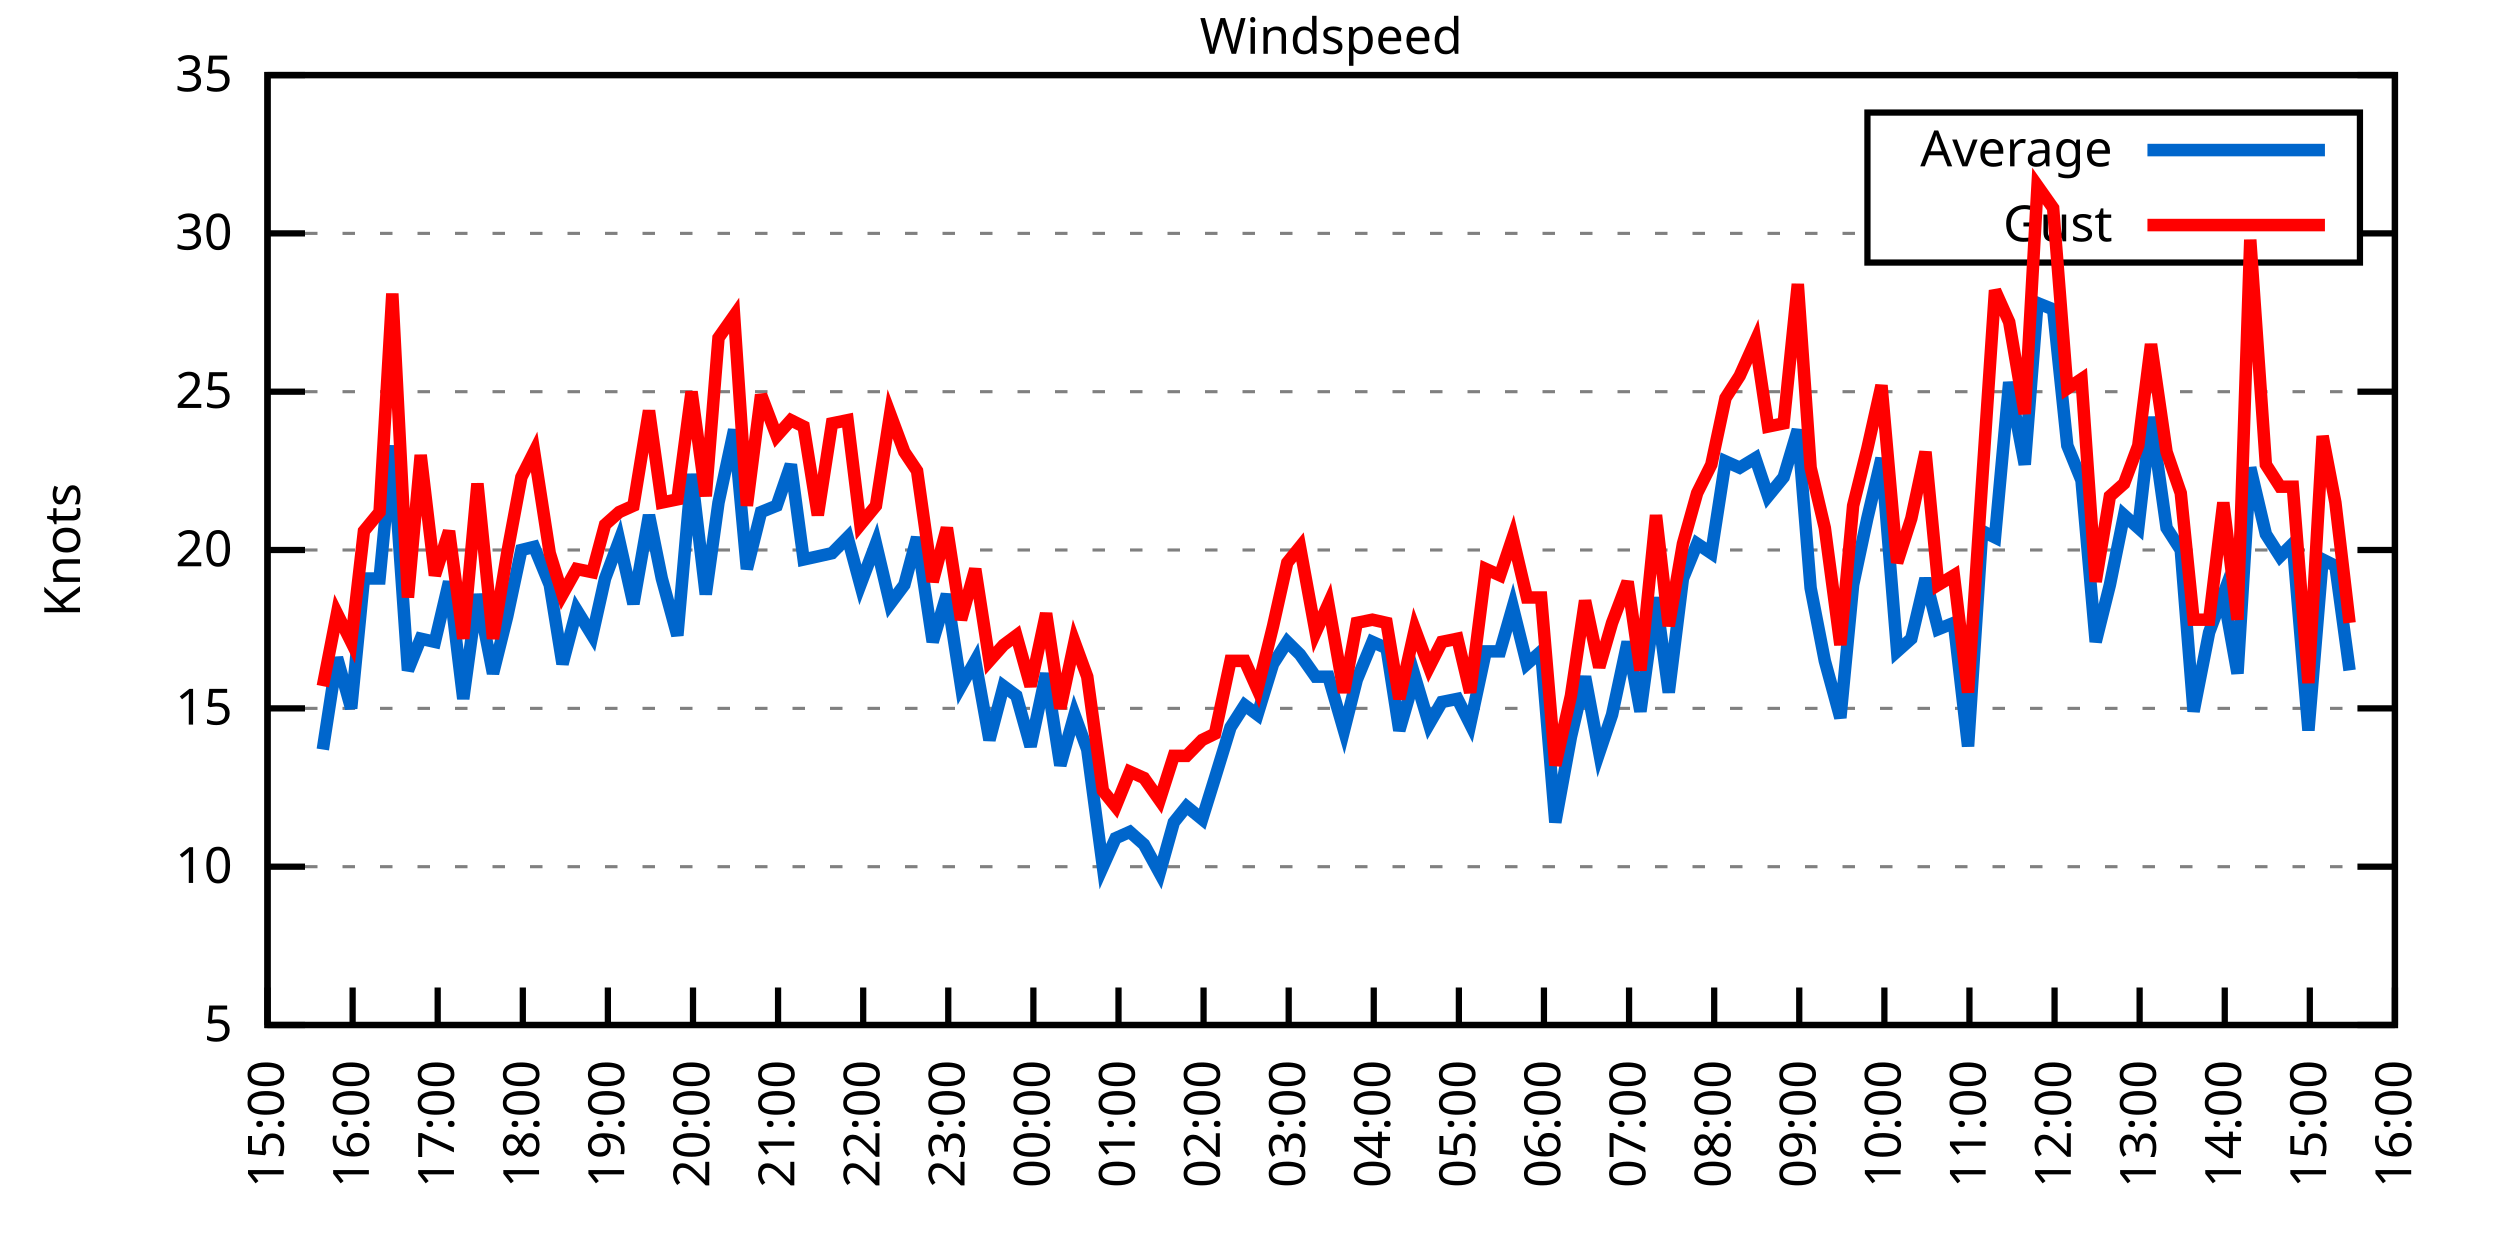
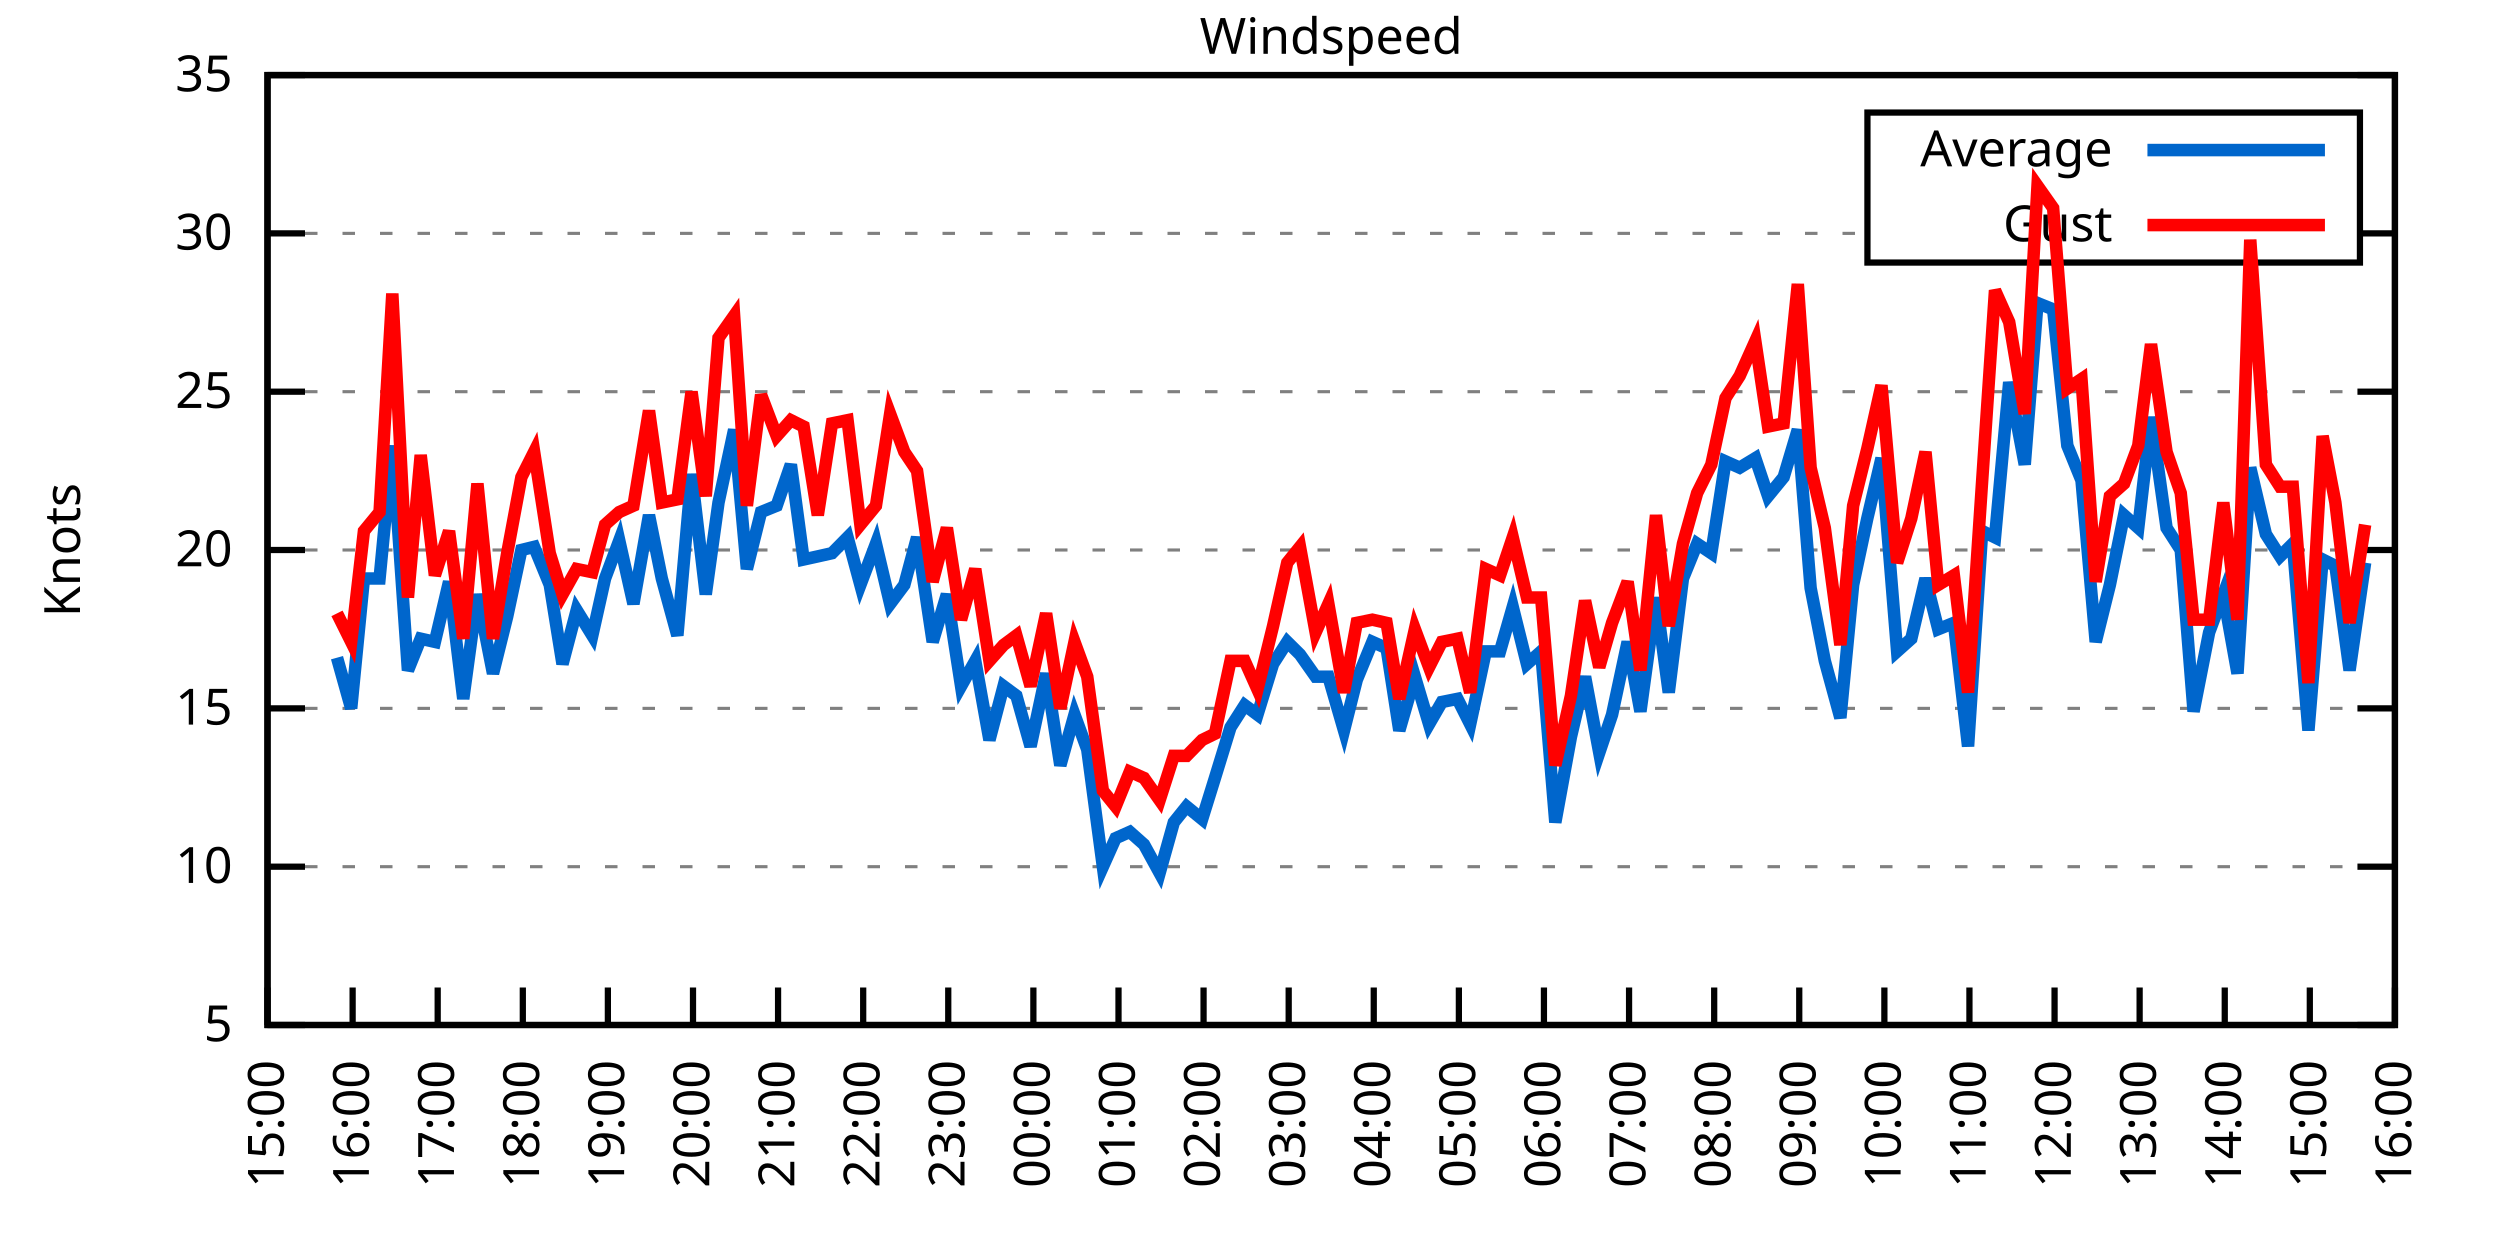
<svg xmlns="http://www.w3.org/2000/svg" xmlns:xlink="http://www.w3.org/1999/xlink" width="400" height="200" viewBox="0 0 400 200">
  <g id="gnuplot_canvas">
    <rect x="0" y="0" width="400" height="200" fill="none" />
    <defs>
      <circle id="gpDot" r="0.5" stroke-width="0.5" stroke="currentColor" />
      <path id="gpPt0" stroke-width="0.333" stroke="currentColor" d="M-1,0 h2 M0,-1 v2" />
      <path id="gpPt1" stroke-width="0.333" stroke="currentColor" d="M-1,-1 L1,1 M1,-1 L-1,1" />
      <path id="gpPt2" stroke-width="0.333" stroke="currentColor" d="M-1,0 L1,0 M0,-1 L0,1 M-1,-1 L1,1 M-1,1 L1,-1" />
      <rect id="gpPt3" stroke-width="0.333" stroke="currentColor" x="-1" y="-1" width="2" height="2" />
      <rect id="gpPt4" stroke-width="0.333" stroke="currentColor" fill="currentColor" x="-1" y="-1" width="2" height="2" />
      <circle id="gpPt5" stroke-width="0.333" stroke="currentColor" cx="0" cy="0" r="1" />
      <use xlink:href="#gpPt5" id="gpPt6" fill="currentColor" stroke="none" />
      <path id="gpPt7" stroke-width="0.333" stroke="currentColor" d="M0,-1.33 L-1.33,0.67 L1.33,0.67 z" />
      <use xlink:href="#gpPt7" id="gpPt8" fill="currentColor" stroke="none" />
      <use xlink:href="#gpPt7" id="gpPt9" stroke="currentColor" transform="rotate(180)" />
      <use xlink:href="#gpPt9" id="gpPt10" fill="currentColor" stroke="none" />
      <use xlink:href="#gpPt3" id="gpPt11" stroke="currentColor" transform="rotate(45)" />
      <use xlink:href="#gpPt11" id="gpPt12" fill="currentColor" stroke="none" />
      <path id="gpPt13" stroke-width="0.333" stroke="currentColor" d="M0,1.330 L1.265,0.411 L0.782,-1.067 L-0.782,-1.076 L-1.265,0.411 z" />
      <use xlink:href="#gpPt13" id="gpPt14" fill="currentColor" stroke="none" />
      <filter id="textbox" filterUnits="objectBoundingBox" x="0" y="0" height="1" width="1">
        <feFlood flood-color="white" flood-opacity="1" result="bgnd" />
        <feComposite in="SourceGraphic" in2="bgnd" operator="atop" />
      </filter>
      <filter id="greybox" filterUnits="objectBoundingBox" x="0" y="0" height="1" width="1">
        <feFlood flood-color="lightgrey" flood-opacity="1" result="grey" />
        <feComposite in="SourceGraphic" in2="grey" operator="atop" />
      </filter>
    </defs>
    <g fill="none" color="white" stroke="currentColor" stroke-width="1.00" stroke-linecap="butt" stroke-linejoin="miter">
</g>
    <g fill="none" color="black" stroke="currentColor" stroke-width="1.00" stroke-linecap="butt" stroke-linejoin="miter">
      <g stroke="none" shape-rendering="crispEdges">
        <polygon fill="rgb(255, 255, 255)" points="42.80,164.00 383.18,164.00 383.18,12.02 42.80,12.02 " />
      </g>
    </g>
    <g fill="none" color="black" stroke="currentColor" stroke-width="1.00" stroke-linecap="butt" stroke-linejoin="miter">
</g>
    <g fill="none" color="black" stroke="black" stroke-width="0.50" stroke-linecap="butt" stroke-linejoin="miter">
</g>
    <g fill="none" color="gray" stroke="currentColor" stroke-width="0.50" stroke-linecap="butt" stroke-linejoin="miter">
      <path stroke="gray" stroke-dasharray="2,4" class="gridline" d="M42.80,164.00 L383.19,164.00  " />
    </g>
    <g fill="none" color="gray" stroke="gray" stroke-width="1.00" stroke-linecap="butt" stroke-linejoin="miter">
</g>
    <g fill="none" color="black" stroke="currentColor" stroke-width="1.00" stroke-linecap="butt" stroke-linejoin="miter">
      <path stroke="black" d="M42.80,164.00 L48.80,164.00 M383.19,164.00 L377.19,164.00  " />
      <g transform="translate(37.20,166.60)" stroke="none" fill="black" font-family="Sans" font-size="8.00" text-anchor="end">
        <text>
          <tspan font-family="Sans"> 5</tspan>
        </text>
      </g>
    </g>
    <g fill="none" color="black" stroke="currentColor" stroke-width="1.00" stroke-linecap="butt" stroke-linejoin="miter">
</g>
    <g fill="none" color="black" stroke="black" stroke-width="0.50" stroke-linecap="butt" stroke-linejoin="miter">
</g>
    <g fill="none" color="gray" stroke="currentColor" stroke-width="0.50" stroke-linecap="butt" stroke-linejoin="miter">
      <path stroke="gray" stroke-dasharray="2,4" class="gridline" d="M42.80,138.67 L383.19,138.67  " />
    </g>
    <g fill="none" color="gray" stroke="gray" stroke-width="1.00" stroke-linecap="butt" stroke-linejoin="miter">
</g>
    <g fill="none" color="black" stroke="currentColor" stroke-width="1.00" stroke-linecap="butt" stroke-linejoin="miter">
      <path stroke="black" d="M42.80,138.67 L48.80,138.67 M383.19,138.67 L377.19,138.67  " />
      <g transform="translate(37.20,141.27)" stroke="none" fill="black" font-family="Sans" font-size="8.00" text-anchor="end">
        <text>
          <tspan font-family="Sans"> 10</tspan>
        </text>
      </g>
    </g>
    <g fill="none" color="black" stroke="currentColor" stroke-width="1.00" stroke-linecap="butt" stroke-linejoin="miter">
</g>
    <g fill="none" color="black" stroke="black" stroke-width="0.50" stroke-linecap="butt" stroke-linejoin="miter">
</g>
    <g fill="none" color="gray" stroke="currentColor" stroke-width="0.50" stroke-linecap="butt" stroke-linejoin="miter">
      <path stroke="gray" stroke-dasharray="2,4" class="gridline" d="M42.80,113.34 L383.19,113.34  " />
    </g>
    <g fill="none" color="gray" stroke="gray" stroke-width="1.00" stroke-linecap="butt" stroke-linejoin="miter">
</g>
    <g fill="none" color="black" stroke="currentColor" stroke-width="1.00" stroke-linecap="butt" stroke-linejoin="miter">
      <path stroke="black" d="M42.80,113.34 L48.80,113.34 M383.19,113.34 L377.19,113.34  " />
      <g transform="translate(37.20,115.94)" stroke="none" fill="black" font-family="Sans" font-size="8.00" text-anchor="end">
        <text>
          <tspan font-family="Sans"> 15</tspan>
        </text>
      </g>
    </g>
    <g fill="none" color="black" stroke="currentColor" stroke-width="1.00" stroke-linecap="butt" stroke-linejoin="miter">
</g>
    <g fill="none" color="black" stroke="black" stroke-width="0.50" stroke-linecap="butt" stroke-linejoin="miter">
</g>
    <g fill="none" color="gray" stroke="currentColor" stroke-width="0.50" stroke-linecap="butt" stroke-linejoin="miter">
      <path stroke="gray" stroke-dasharray="2,4" class="gridline" d="M42.80,88.00 L383.19,88.00  " />
    </g>
    <g fill="none" color="gray" stroke="gray" stroke-width="1.00" stroke-linecap="butt" stroke-linejoin="miter">
</g>
    <g fill="none" color="black" stroke="currentColor" stroke-width="1.00" stroke-linecap="butt" stroke-linejoin="miter">
      <path stroke="black" d="M42.80,88.00 L48.80,88.00 M383.19,88.00 L377.19,88.00  " />
      <g transform="translate(37.20,90.60)" stroke="none" fill="black" font-family="Sans" font-size="8.00" text-anchor="end">
        <text>
          <tspan font-family="Sans"> 20</tspan>
        </text>
      </g>
    </g>
    <g fill="none" color="black" stroke="currentColor" stroke-width="1.00" stroke-linecap="butt" stroke-linejoin="miter">
</g>
    <g fill="none" color="black" stroke="black" stroke-width="0.50" stroke-linecap="butt" stroke-linejoin="miter">
</g>
    <g fill="none" color="gray" stroke="currentColor" stroke-width="0.50" stroke-linecap="butt" stroke-linejoin="miter">
      <path stroke="gray" stroke-dasharray="2,4" class="gridline" d="M42.80,62.67 L383.19,62.67  " />
    </g>
    <g fill="none" color="gray" stroke="gray" stroke-width="1.00" stroke-linecap="butt" stroke-linejoin="miter">
</g>
    <g fill="none" color="black" stroke="currentColor" stroke-width="1.00" stroke-linecap="butt" stroke-linejoin="miter">
      <path stroke="black" d="M42.80,62.67 L48.80,62.67 M383.19,62.67 L377.19,62.67  " />
      <g transform="translate(37.20,65.27)" stroke="none" fill="black" font-family="Sans" font-size="8.00" text-anchor="end">
        <text>
          <tspan font-family="Sans"> 25</tspan>
        </text>
      </g>
    </g>
    <g fill="none" color="black" stroke="currentColor" stroke-width="1.00" stroke-linecap="butt" stroke-linejoin="miter">
</g>
    <g fill="none" color="black" stroke="black" stroke-width="0.50" stroke-linecap="butt" stroke-linejoin="miter">
</g>
    <g fill="none" color="gray" stroke="currentColor" stroke-width="0.50" stroke-linecap="butt" stroke-linejoin="miter">
      <path stroke="gray" stroke-dasharray="2,4" class="gridline" d="M42.80,37.34 L298.79,37.34 M377.59,37.34 L383.19,37.34  " />
    </g>
    <g fill="none" color="gray" stroke="gray" stroke-width="1.00" stroke-linecap="butt" stroke-linejoin="miter">
</g>
    <g fill="none" color="black" stroke="currentColor" stroke-width="1.00" stroke-linecap="butt" stroke-linejoin="miter">
      <path stroke="black" d="M42.80,37.34 L48.80,37.34 M383.19,37.34 L377.19,37.34  " />
      <g transform="translate(37.20,39.94)" stroke="none" fill="black" font-family="Sans" font-size="8.00" text-anchor="end">
        <text>
          <tspan font-family="Sans"> 30</tspan>
        </text>
      </g>
    </g>
    <g fill="none" color="black" stroke="currentColor" stroke-width="1.00" stroke-linecap="butt" stroke-linejoin="miter">
</g>
    <g fill="none" color="black" stroke="black" stroke-width="0.50" stroke-linecap="butt" stroke-linejoin="miter">
</g>
    <g fill="none" color="gray" stroke="currentColor" stroke-width="0.50" stroke-linecap="butt" stroke-linejoin="miter">
      <path stroke="gray" stroke-dasharray="2,4" class="gridline" d="M42.80,12.01 L383.19,12.01  " />
    </g>
    <g fill="none" color="gray" stroke="gray" stroke-width="1.00" stroke-linecap="butt" stroke-linejoin="miter">
</g>
    <g fill="none" color="black" stroke="currentColor" stroke-width="1.00" stroke-linecap="butt" stroke-linejoin="miter">
      <path stroke="black" d="M42.80,12.01 L48.80,12.01 M383.19,12.01 L377.19,12.01  " />
      <g transform="translate(37.20,14.61)" stroke="none" fill="black" font-family="Sans" font-size="8.00" text-anchor="end">
        <text>
          <tspan font-family="Sans"> 35</tspan>
        </text>
      </g>
    </g>
    <g fill="none" color="black" stroke="currentColor" stroke-width="1.00" stroke-linecap="butt" stroke-linejoin="miter">
      <path stroke="black" d="M42.80,164.00 L42.80,158.00  " />
      <g transform="translate(45.40,169.60) rotate(270.00)" stroke="none" fill="black" font-family="Sans" font-size="8.00" text-anchor="end">
        <text>
          <tspan font-family="Sans">15:00</tspan>
        </text>
      </g>
    </g>
    <g fill="none" color="black" stroke="currentColor" stroke-width="1.00" stroke-linecap="butt" stroke-linejoin="miter">
      <path stroke="black" d="M56.42,164.00 L56.42,158.00  " />
      <g transform="translate(59.02,169.60) rotate(270.00)" stroke="none" fill="black" font-family="Sans" font-size="8.00" text-anchor="end">
        <text>
          <tspan font-family="Sans">16:00</tspan>
        </text>
      </g>
    </g>
    <g fill="none" color="black" stroke="currentColor" stroke-width="1.00" stroke-linecap="butt" stroke-linejoin="miter">
      <path stroke="black" d="M70.03,164.00 L70.03,158.00  " />
      <g transform="translate(72.63,169.60) rotate(270.00)" stroke="none" fill="black" font-family="Sans" font-size="8.00" text-anchor="end">
        <text>
          <tspan font-family="Sans">17:00</tspan>
        </text>
      </g>
    </g>
    <g fill="none" color="black" stroke="currentColor" stroke-width="1.00" stroke-linecap="butt" stroke-linejoin="miter">
      <path stroke="black" d="M83.65,164.00 L83.65,158.00  " />
      <g transform="translate(86.25,169.60) rotate(270.00)" stroke="none" fill="black" font-family="Sans" font-size="8.00" text-anchor="end">
        <text>
          <tspan font-family="Sans">18:00</tspan>
        </text>
      </g>
    </g>
    <g fill="none" color="black" stroke="currentColor" stroke-width="1.00" stroke-linecap="butt" stroke-linejoin="miter">
      <path stroke="black" d="M97.26,164.00 L97.26,158.00  " />
      <g transform="translate(99.86,169.60) rotate(270.00)" stroke="none" fill="black" font-family="Sans" font-size="8.00" text-anchor="end">
        <text>
          <tspan font-family="Sans">19:00</tspan>
        </text>
      </g>
    </g>
    <g fill="none" color="black" stroke="currentColor" stroke-width="1.00" stroke-linecap="butt" stroke-linejoin="miter">
      <path stroke="black" d="M110.88,164.00 L110.88,158.00  " />
      <g transform="translate(113.48,169.60) rotate(270.00)" stroke="none" fill="black" font-family="Sans" font-size="8.00" text-anchor="end">
        <text>
          <tspan font-family="Sans">20:00</tspan>
        </text>
      </g>
    </g>
    <g fill="none" color="black" stroke="currentColor" stroke-width="1.00" stroke-linecap="butt" stroke-linejoin="miter">
      <path stroke="black" d="M124.49,164.00 L124.49,158.00  " />
      <g transform="translate(127.09,169.60) rotate(270.00)" stroke="none" fill="black" font-family="Sans" font-size="8.00" text-anchor="end">
        <text>
          <tspan font-family="Sans">21:00</tspan>
        </text>
      </g>
    </g>
    <g fill="none" color="black" stroke="currentColor" stroke-width="1.00" stroke-linecap="butt" stroke-linejoin="miter">
      <path stroke="black" d="M138.11,164.00 L138.11,158.00  " />
      <g transform="translate(140.71,169.60) rotate(270.00)" stroke="none" fill="black" font-family="Sans" font-size="8.00" text-anchor="end">
        <text>
          <tspan font-family="Sans">22:00</tspan>
        </text>
      </g>
    </g>
    <g fill="none" color="black" stroke="currentColor" stroke-width="1.00" stroke-linecap="butt" stroke-linejoin="miter">
      <path stroke="black" d="M151.72,164.00 L151.72,158.00  " />
      <g transform="translate(154.32,169.60) rotate(270.00)" stroke="none" fill="black" font-family="Sans" font-size="8.00" text-anchor="end">
        <text>
          <tspan font-family="Sans">23:00</tspan>
        </text>
      </g>
    </g>
    <g fill="none" color="black" stroke="currentColor" stroke-width="1.00" stroke-linecap="butt" stroke-linejoin="miter">
      <path stroke="black" d="M165.34,164.00 L165.34,158.00  " />
      <g transform="translate(167.94,169.60) rotate(270.00)" stroke="none" fill="black" font-family="Sans" font-size="8.00" text-anchor="end">
        <text>
          <tspan font-family="Sans">00:00</tspan>
        </text>
      </g>
    </g>
    <g fill="none" color="black" stroke="currentColor" stroke-width="1.00" stroke-linecap="butt" stroke-linejoin="miter">
      <path stroke="black" d="M178.96,164.00 L178.96,158.00  " />
      <g transform="translate(181.56,169.60) rotate(270.00)" stroke="none" fill="black" font-family="Sans" font-size="8.00" text-anchor="end">
        <text>
          <tspan font-family="Sans">01:00</tspan>
        </text>
      </g>
    </g>
    <g fill="none" color="black" stroke="currentColor" stroke-width="1.00" stroke-linecap="butt" stroke-linejoin="miter">
      <path stroke="black" d="M192.57,164.00 L192.57,158.00  " />
      <g transform="translate(195.17,169.60) rotate(270.00)" stroke="none" fill="black" font-family="Sans" font-size="8.00" text-anchor="end">
        <text>
          <tspan font-family="Sans">02:00</tspan>
        </text>
      </g>
    </g>
    <g fill="none" color="black" stroke="currentColor" stroke-width="1.00" stroke-linecap="butt" stroke-linejoin="miter">
      <path stroke="black" d="M206.19,164.00 L206.19,158.00  " />
      <g transform="translate(208.79,169.60) rotate(270.00)" stroke="none" fill="black" font-family="Sans" font-size="8.00" text-anchor="end">
        <text>
          <tspan font-family="Sans">03:00</tspan>
        </text>
      </g>
    </g>
    <g fill="none" color="black" stroke="currentColor" stroke-width="1.00" stroke-linecap="butt" stroke-linejoin="miter">
      <path stroke="black" d="M219.80,164.00 L219.80,158.00  " />
      <g transform="translate(222.40,169.60) rotate(270.00)" stroke="none" fill="black" font-family="Sans" font-size="8.00" text-anchor="end">
        <text>
          <tspan font-family="Sans">04:00</tspan>
        </text>
      </g>
    </g>
    <g fill="none" color="black" stroke="currentColor" stroke-width="1.00" stroke-linecap="butt" stroke-linejoin="miter">
      <path stroke="black" d="M233.42,164.00 L233.42,158.00  " />
      <g transform="translate(236.02,169.60) rotate(270.00)" stroke="none" fill="black" font-family="Sans" font-size="8.00" text-anchor="end">
        <text>
          <tspan font-family="Sans">05:00</tspan>
        </text>
      </g>
    </g>
    <g fill="none" color="black" stroke="currentColor" stroke-width="1.00" stroke-linecap="butt" stroke-linejoin="miter">
      <path stroke="black" d="M247.03,164.00 L247.03,158.00  " />
      <g transform="translate(249.63,169.60) rotate(270.00)" stroke="none" fill="black" font-family="Sans" font-size="8.00" text-anchor="end">
        <text>
          <tspan font-family="Sans">06:00</tspan>
        </text>
      </g>
    </g>
    <g fill="none" color="black" stroke="currentColor" stroke-width="1.00" stroke-linecap="butt" stroke-linejoin="miter">
      <path stroke="black" d="M260.65,164.00 L260.65,158.00  " />
      <g transform="translate(263.25,169.60) rotate(270.00)" stroke="none" fill="black" font-family="Sans" font-size="8.00" text-anchor="end">
        <text>
          <tspan font-family="Sans">07:00</tspan>
        </text>
      </g>
    </g>
    <g fill="none" color="black" stroke="currentColor" stroke-width="1.00" stroke-linecap="butt" stroke-linejoin="miter">
      <path stroke="black" d="M274.27,164.00 L274.27,158.00  " />
      <g transform="translate(276.87,169.60) rotate(270.00)" stroke="none" fill="black" font-family="Sans" font-size="8.00" text-anchor="end">
        <text>
          <tspan font-family="Sans">08:00</tspan>
        </text>
      </g>
    </g>
    <g fill="none" color="black" stroke="currentColor" stroke-width="1.00" stroke-linecap="butt" stroke-linejoin="miter">
      <path stroke="black" d="M287.88,164.00 L287.88,158.00  " />
      <g transform="translate(290.48,169.60) rotate(270.00)" stroke="none" fill="black" font-family="Sans" font-size="8.00" text-anchor="end">
        <text>
          <tspan font-family="Sans">09:00</tspan>
        </text>
      </g>
    </g>
    <g fill="none" color="black" stroke="currentColor" stroke-width="1.00" stroke-linecap="butt" stroke-linejoin="miter">
      <path stroke="black" d="M301.50,164.00 L301.50,158.00  " />
      <g transform="translate(304.10,169.60) rotate(270.00)" stroke="none" fill="black" font-family="Sans" font-size="8.00" text-anchor="end">
        <text>
          <tspan font-family="Sans">10:00</tspan>
        </text>
      </g>
    </g>
    <g fill="none" color="black" stroke="currentColor" stroke-width="1.00" stroke-linecap="butt" stroke-linejoin="miter">
      <path stroke="black" d="M315.11,164.00 L315.11,158.00  " />
      <g transform="translate(317.71,169.60) rotate(270.00)" stroke="none" fill="black" font-family="Sans" font-size="8.00" text-anchor="end">
        <text>
          <tspan font-family="Sans">11:00</tspan>
        </text>
      </g>
    </g>
    <g fill="none" color="black" stroke="currentColor" stroke-width="1.00" stroke-linecap="butt" stroke-linejoin="miter">
      <path stroke="black" d="M328.73,164.00 L328.73,158.00  " />
      <g transform="translate(331.33,169.60) rotate(270.00)" stroke="none" fill="black" font-family="Sans" font-size="8.00" text-anchor="end">
        <text>
          <tspan font-family="Sans">12:00</tspan>
        </text>
      </g>
    </g>
    <g fill="none" color="black" stroke="currentColor" stroke-width="1.00" stroke-linecap="butt" stroke-linejoin="miter">
      <path stroke="black" d="M342.34,164.00 L342.34,158.00  " />
      <g transform="translate(344.94,169.60) rotate(270.00)" stroke="none" fill="black" font-family="Sans" font-size="8.00" text-anchor="end">
        <text>
          <tspan font-family="Sans">13:00</tspan>
        </text>
      </g>
    </g>
    <g fill="none" color="black" stroke="currentColor" stroke-width="1.00" stroke-linecap="butt" stroke-linejoin="miter">
      <path stroke="black" d="M355.96,164.00 L355.96,158.00  " />
      <g transform="translate(358.56,169.60) rotate(270.00)" stroke="none" fill="black" font-family="Sans" font-size="8.00" text-anchor="end">
        <text>
          <tspan font-family="Sans">14:00</tspan>
        </text>
      </g>
    </g>
    <g fill="none" color="black" stroke="currentColor" stroke-width="1.00" stroke-linecap="butt" stroke-linejoin="miter">
      <path stroke="black" d="M369.57,164.00 L369.57,158.00  " />
      <g transform="translate(372.17,169.60) rotate(270.00)" stroke="none" fill="black" font-family="Sans" font-size="8.00" text-anchor="end">
        <text>
          <tspan font-family="Sans">15:00</tspan>
        </text>
      </g>
    </g>
    <g fill="none" color="black" stroke="currentColor" stroke-width="1.00" stroke-linecap="butt" stroke-linejoin="miter">
      <path stroke="black" d="M383.19,164.00 L383.19,158.00  " />
      <g transform="translate(385.79,169.60) rotate(270.00)" stroke="none" fill="black" font-family="Sans" font-size="8.00" text-anchor="end">
        <text>
          <tspan font-family="Sans">16:00</tspan>
        </text>
      </g>
    </g>
    <g fill="none" color="black" stroke="currentColor" stroke-width="1.00" stroke-linecap="butt" stroke-linejoin="miter">
</g>
    <g fill="none" color="black" stroke="currentColor" stroke-width="1.00" stroke-linecap="butt" stroke-linejoin="miter">
      <path stroke="black" d="M42.80,12.01 L42.80,164.00 L383.19,164.00 L383.19,12.01 L42.80,12.01 Z  " />
    </g>
    <g fill="none" color="black" stroke="currentColor" stroke-width="1.00" stroke-linecap="butt" stroke-linejoin="miter">
</g>
    <g fill="none" color="black" stroke="currentColor" stroke-width="1.00" stroke-linecap="butt" stroke-linejoin="miter">
      <path stroke="black" d="M298.79,42.01 L298.79,18.01 L377.59,18.01 L377.59,42.01 L298.79,42.01 Z  " />
    </g>
    <g id="Windspeed_plot_1">
      <g fill="none" color="white" stroke="black" stroke-width="2.00" stroke-linecap="butt" stroke-linejoin="miter">
</g>
      <g fill="none" color="black" stroke="currentColor" stroke-width="2.00" stroke-linecap="butt" stroke-linejoin="miter">
        <g transform="translate(337.99,26.61)" stroke="none" fill="black" font-family="Sans" font-size="8.00" text-anchor="end">
          <text>
            <tspan font-family="Sans">Average</tspan>
          </text>
        </g>
      </g>
      <g fill="none" color="black" stroke="currentColor" stroke-width="2.00" stroke-linecap="butt" stroke-linejoin="miter">
-         <path stroke="rgb(  0, 102, 204)" d="M343.59,24.01 L371.99,24.01 M51.65,119.92 L53.92,105.23 L56.19,113.34 L58.23,92.56 L60.73,92.56 L62.77,71.29   L65.27,107.26 L67.31,102.19 L69.58,102.70 L71.85,93.07 L74.12,111.82 L76.39,95.10 L78.88,107.76 L81.15,98.64   L83.42,88.00 L85.46,87.50 L87.96,93.58 L90.00,106.24 L92.27,97.63 L94.77,101.68 L96.81,92.56 L99.08,86.49   L101.35,96.62 L103.84,82.43 L105.89,92.56 L108.38,101.68 L110.65,75.85 L112.92,95.10 L114.96,80.41 L117.46,68.75   L119.50,91.04 L121.77,81.93 L124.27,80.91 L126.54,74.33 L128.58,89.52 L130.85,89.02 L133.12,88.51 L135.61,85.98   L137.66,93.58 L140.15,86.99 L142.42,96.62 L144.69,93.58 L146.73,85.98 L149.23,102.70 L151.50,95.10 L153.77,109.79   L156.04,105.74 L158.31,118.40 L160.57,109.79 L162.62,111.31 L164.89,119.42 L167.38,107.76 L169.65,122.46 L171.92,114.35   L173.96,119.92 L176.46,138.67 L178.50,134.11 L180.77,133.10 L183.04,135.12 L185.54,139.68 L187.81,131.58 L189.85,129.04   L192.34,131.07 L194.39,124.48 L196.88,116.38 L199.15,112.83 L201.19,114.35 L203.69,106.24 L205.96,102.70 L208.00,104.72   L210.50,108.27 L212.54,108.27 L215.04,116.88 L217.08,108.78 L219.58,102.70 L221.85,103.71 L223.89,116.88 L226.38,108.27   L228.65,115.87 L230.70,112.32 L233.19,111.82 L235.23,115.87 L237.73,104.22 L240.00,104.22 L242.04,97.12 L244.31,106.24   L246.58,104.22 L248.85,131.58 L251.35,117.90 L253.61,108.27 L255.88,120.43 L257.93,114.35 L260.42,102.70 L262.47,113.84   L264.96,95.60 L267.00,110.80 L269.27,92.56 L271.54,86.99 L273.81,88.51 L276.08,73.82 L278.35,74.83 L280.85,73.31   L282.89,79.39 L285.38,76.35 L287.65,68.75 L289.70,94.08 L291.97,105.74 L294.46,114.86 L296.50,93.58 L298.77,82.94   L301.04,73.31 L303.54,104.22 L305.81,102.19 L308.08,92.56 L310.12,100.67 L312.62,99.66 L314.89,119.42 L317.15,84.97   L319.20,85.98 L321.47,61.15 L323.96,74.33 L326.00,48.49 L328.50,49.50 L330.77,71.29 L333.04,76.86 L335.31,102.70   L337.58,93.58 L339.85,82.43 L342.12,84.46 L344.16,66.73 L346.65,84.46 L348.92,88.00 L350.97,113.84 L353.46,101.18   L355.73,95.10 L358.00,107.76 L360.04,74.83 L362.54,85.47 L364.81,89.02 L366.85,86.99 L369.35,116.88 L371.62,89.52   L373.66,90.54 L375.93,107.26  " />
+         <path stroke="rgb(  0, 102, 204)" d="M343.59,24.01 L371.99,24.01 M53.92,105.23 L56.19,113.34 L58.23,92.56 L60.73,92.56 L62.77,71.29 L65.27,107.26   L67.31,102.19 L69.58,102.70 L71.85,93.07 L74.12,111.82 L76.39,95.10 L78.88,107.76 L81.15,98.64 L83.42,88.00   L85.46,87.50 L87.96,93.58 L90.00,106.24 L92.27,97.63 L94.77,101.68 L96.81,92.56 L99.08,86.49 L101.35,96.62   L103.84,82.43 L105.89,92.56 L108.38,101.68 L110.65,75.85 L112.92,95.10 L114.96,80.41 L117.46,68.75 L119.50,91.04   L121.77,81.93 L124.27,80.91 L126.54,74.33 L128.58,89.52 L130.85,89.02 L133.12,88.51 L135.61,85.98 L137.66,93.58   L140.15,86.99 L142.42,96.62 L144.69,93.58 L146.73,85.98 L149.23,102.70 L151.50,95.10 L153.77,109.79 L156.04,105.74   L158.31,118.40 L160.57,109.79 L162.62,111.31 L164.89,119.42 L167.38,107.76 L169.65,122.46 L171.92,114.35 L173.96,119.92   L176.46,138.67 L178.50,134.11 L180.77,133.10 L183.04,135.12 L185.54,139.68 L187.81,131.58 L189.85,129.04 L192.34,131.07   L194.39,124.48 L196.88,116.38 L199.15,112.83 L201.19,114.35 L203.69,106.24 L205.96,102.70 L208.00,104.72 L210.50,108.27   L212.54,108.27 L215.04,116.88 L217.08,108.78 L219.58,102.70 L221.85,103.71 L223.89,116.88 L226.38,108.27 L228.65,115.87   L230.70,112.32 L233.19,111.82 L235.23,115.87 L237.73,104.22 L240.00,104.22 L242.04,97.12 L244.31,106.24 L246.58,104.22   L248.85,131.58 L251.35,117.90 L253.61,108.27 L255.88,120.43 L257.93,114.35 L260.42,102.70 L262.47,113.84 L264.96,95.60   L267.00,110.80 L269.27,92.56 L271.54,86.99 L273.81,88.51 L276.08,73.82 L278.35,74.83 L280.85,73.31 L282.89,79.39   L285.38,76.35 L287.65,68.75 L289.70,94.08 L291.97,105.74 L294.46,114.86 L296.50,93.58 L298.77,82.94 L301.04,73.31   L303.54,104.22 L305.81,102.19 L308.08,92.56 L310.12,100.67 L312.62,99.66 L314.89,119.42 L317.15,84.97 L319.20,85.98   L321.47,61.15 L323.96,74.33 L326.00,48.49 L328.50,49.50 L330.77,71.29 L333.04,76.86 L335.31,102.70 L337.58,93.58   L339.85,82.43 L342.12,84.46 L344.16,66.73 L346.65,84.46 L348.92,88.00 L350.97,113.84 L353.46,101.18 L355.73,95.10   L358.00,107.76 L360.04,74.83 L362.54,85.47 L364.81,89.02 L366.85,86.99 L369.35,116.88 L371.62,89.52 L373.66,90.54   L375.93,107.26 L378.42,90.03  " />
      </g>
    </g>
    <g id="Windspeed_plot_2">
      <g fill="none" color="black" stroke="currentColor" stroke-width="2.00" stroke-linecap="butt" stroke-linejoin="miter">
        <g transform="translate(337.99,38.61)" stroke="none" fill="black" font-family="Sans" font-size="8.00" text-anchor="end">
          <text>
            <tspan font-family="Sans">Gust</tspan>
          </text>
        </g>
      </g>
      <g fill="none" color="black" stroke="currentColor" stroke-width="2.00" stroke-linecap="butt" stroke-linejoin="miter">
-         <path stroke="rgb(255,   0,   0)" d="M343.59,36.01 L371.99,36.01 M51.65,109.79 L53.92,98.14 L56.19,102.70 L58.23,84.97 L60.73,81.93 L62.77,46.97   L65.27,95.60 L67.31,72.81 L69.58,92.06 L71.85,84.97 L74.12,102.19 L76.39,77.37 L78.88,102.19 L81.15,88.51   L83.42,76.35 L85.46,72.30 L87.96,88.51 L90.00,95.10 L92.27,91.04 L94.77,91.55 L96.81,83.95 L99.08,81.93   L101.35,80.91 L103.84,65.71 L105.89,80.41 L108.38,79.90 L110.65,62.67 L112.92,79.39 L114.96,54.06 L117.46,50.51   L119.50,80.91 L121.77,63.18 L124.27,69.77 L126.54,67.23 L128.58,68.25 L130.85,82.43 L133.12,67.74 L135.61,67.23   L137.66,83.95 L140.15,80.91 L142.42,66.22 L144.69,72.30 L146.73,75.34 L149.23,93.07 L151.50,84.46 L153.77,99.15   L156.04,91.04 L158.31,105.74 L160.57,103.20 L162.62,101.68 L164.89,109.79 L167.38,98.14 L169.65,113.34 L171.92,102.70   L173.96,108.27 L176.46,126.51 L178.50,129.04 L180.77,123.47 L183.04,124.48 L185.54,128.03 L187.81,120.94 L189.85,120.94   L192.34,118.40 L194.39,117.39 L196.88,105.74 L199.15,105.74 L201.19,110.30 L203.69,100.16 L205.96,90.03 L208.00,87.50   L210.50,101.18 L212.54,96.62 L215.04,110.80 L217.08,99.66 L219.58,99.15 L221.85,99.66 L223.89,111.82 L226.38,100.67   L228.65,106.75 L230.70,102.70 L233.19,102.19 L235.23,110.80 L237.73,91.04 L240.00,92.06 L242.04,85.98 L244.31,95.60   L246.58,95.60 L248.85,122.46 L251.35,111.31 L253.61,96.11 L255.88,106.75 L257.93,99.66 L260.42,93.07 L262.47,107.26   L264.96,82.43 L267.00,100.16 L269.27,86.99 L271.54,78.89 L273.81,74.33 L276.08,63.69 L278.35,60.14 L280.85,54.57   L282.89,68.25 L285.38,67.74 L287.65,45.45 L289.70,74.83 L291.97,84.46 L294.46,103.20 L296.50,80.91 L298.77,71.79   L301.04,61.66 L303.54,90.03 L305.81,82.94 L308.08,72.30 L310.12,93.58 L312.62,92.06 L314.89,110.80 L317.15,76.86   L319.20,46.46 L321.47,51.53 L323.96,66.22 L326.00,29.74 L328.50,33.29 L330.77,62.17 L333.04,60.65 L335.31,93.07   L337.58,79.39 L339.85,77.37 L342.12,71.29 L344.16,55.07 L346.65,72.30 L348.92,78.89 L350.97,99.15 L353.46,99.15   L355.73,80.41 L358.00,99.15 L360.04,38.35 L362.54,74.33 L364.81,77.87 L366.85,77.87 L369.35,109.28 L371.62,69.77   L373.66,80.41 L375.93,99.66  " />
+         <path stroke="rgb(255,   0,   0)" d="M343.59,36.01 L371.99,36.01 M53.92,98.14 L56.19,102.70 L58.23,84.97 L60.73,81.93 L62.77,46.97 L65.27,95.60   L67.31,72.81 L69.58,92.06 L71.85,84.97 L74.12,102.19 L76.39,77.37 L78.88,102.19 L81.15,88.51 L83.42,76.35   L85.46,72.30 L87.96,88.51 L90.00,95.10 L92.27,91.04 L94.77,91.55 L96.81,83.95 L99.08,81.93 L101.35,80.91   L103.84,65.71 L105.89,80.41 L108.38,79.90 L110.65,62.67 L112.92,79.39 L114.96,54.06 L117.46,50.51 L119.50,80.91   L121.77,63.18 L124.27,69.77 L126.54,67.23 L128.58,68.25 L130.85,82.43 L133.12,67.74 L135.61,67.23 L137.66,83.95   L140.15,80.91 L142.42,66.22 L144.69,72.30 L146.73,75.34 L149.23,93.07 L151.50,84.46 L153.77,99.15 L156.04,91.04   L158.31,105.74 L160.57,103.20 L162.62,101.68 L164.89,109.79 L167.38,98.14 L169.65,113.34 L171.92,102.70 L173.96,108.27   L176.46,126.51 L178.50,129.04 L180.77,123.47 L183.04,124.48 L185.54,128.03 L187.81,120.94 L189.85,120.94 L192.34,118.40   L194.39,117.39 L196.88,105.74 L199.15,105.74 L201.19,110.30 L203.69,100.16 L205.96,90.03 L208.00,87.50 L210.50,101.18   L212.54,96.62 L215.04,110.80 L217.08,99.66 L219.58,99.15 L221.85,99.66 L223.89,111.82 L226.38,100.67 L228.65,106.75   L230.70,102.70 L233.19,102.19 L235.23,110.80 L237.73,91.04 L240.00,92.06 L242.04,85.98 L244.31,95.60 L246.58,95.60   L248.85,122.46 L251.35,111.31 L253.61,96.11 L255.88,106.75 L257.93,99.66 L260.42,93.07 L262.47,107.26 L264.96,82.43   L267.00,100.16 L269.27,86.99 L271.54,78.89 L273.81,74.33 L276.08,63.69 L278.35,60.14 L280.85,54.57 L282.89,68.25   L285.38,67.74 L287.65,45.45 L289.70,74.83 L291.97,84.46 L294.46,103.20 L296.50,80.91 L298.77,71.79 L301.04,61.66   L303.54,90.03 L305.81,82.94 L308.08,72.30 L310.12,93.58 L312.62,92.06 L314.89,110.80 L317.15,76.86 L319.20,46.46   L321.47,51.53 L323.96,66.22 L326.00,29.74 L328.50,33.29 L330.77,62.17 L333.04,60.65 L335.31,93.07 L337.58,79.39   L339.85,77.37 L342.12,71.29 L344.16,55.07 L346.65,72.30 L348.92,78.89 L350.97,99.15 L353.46,99.15 L355.73,80.41   L358.00,99.15 L360.04,38.35 L362.54,74.33 L364.81,77.87 L366.85,77.87 L369.35,109.28 L371.62,69.77 L373.66,80.41   L375.93,99.66 L378.42,83.95  " />
      </g>
    </g>
    <g fill="none" color="black" stroke="currentColor" stroke-width="2.00" stroke-linecap="butt" stroke-linejoin="miter">
</g>
    <g fill="none" color="black" stroke="black" stroke-width="1.00" stroke-linecap="butt" stroke-linejoin="miter">
</g>
    <g fill="none" color="black" stroke="currentColor" stroke-width="1.00" stroke-linecap="butt" stroke-linejoin="miter">
      <path stroke="black" d="M42.80,12.01 L42.80,164.00 L383.19,164.00 L383.19,12.01 L42.80,12.01 Z  " />
      <g transform="translate(12.80,88.01) rotate(270.00)" stroke="none" fill="black" font-family="Sans" font-size="8.00" text-anchor="middle">
        <text>
          <tspan font-family="Sans">Knots</tspan>
        </text>
      </g>
    </g>
    <g fill="none" color="black" stroke="currentColor" stroke-width="1.00" stroke-linecap="butt" stroke-linejoin="miter">
</g>
    <g fill="none" color="black" stroke="currentColor" stroke-width="1.00" stroke-linecap="butt" stroke-linejoin="miter">
      <g transform="translate(212.99,8.61)" stroke="none" fill="black" font-family="Sans" font-size="8.00" text-anchor="middle">
        <text>
          <tspan font-family="Sans">Windspeed</tspan>
        </text>
      </g>
    </g>
    <g fill="none" color="black" stroke="currentColor" stroke-width="1.00" stroke-linecap="butt" stroke-linejoin="miter">
</g>
  </g>
</svg>
